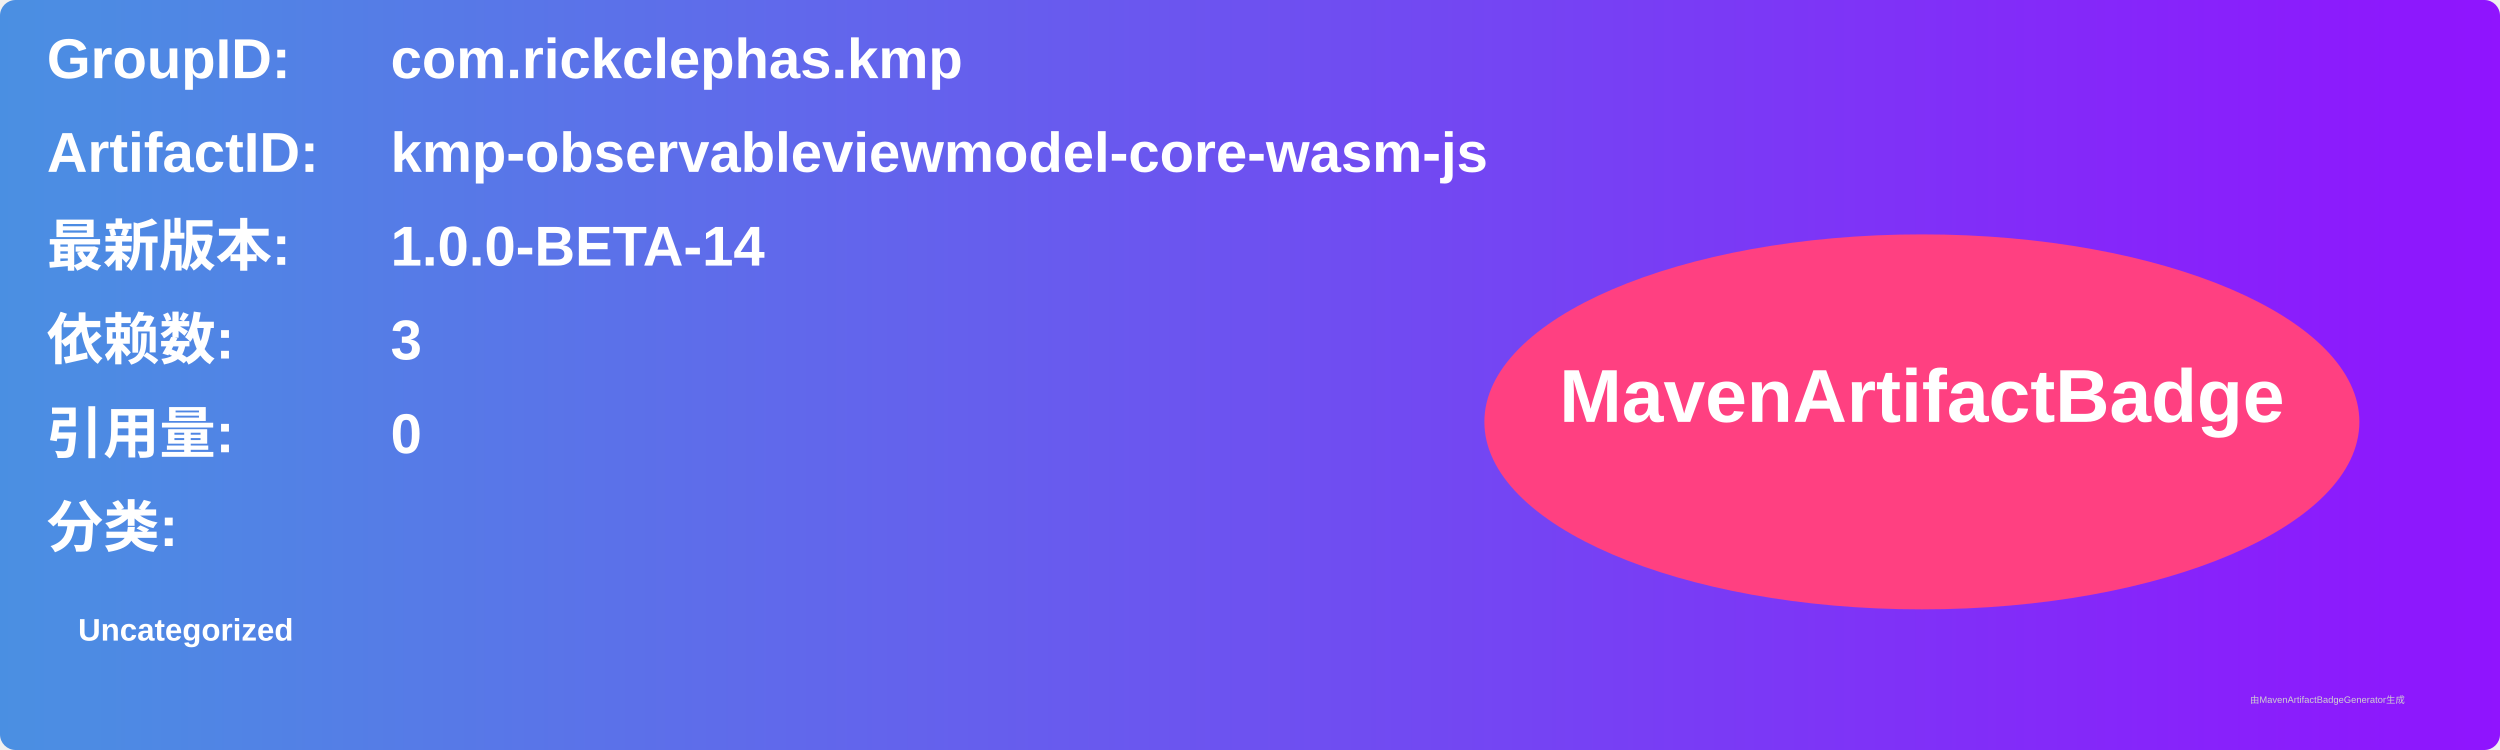
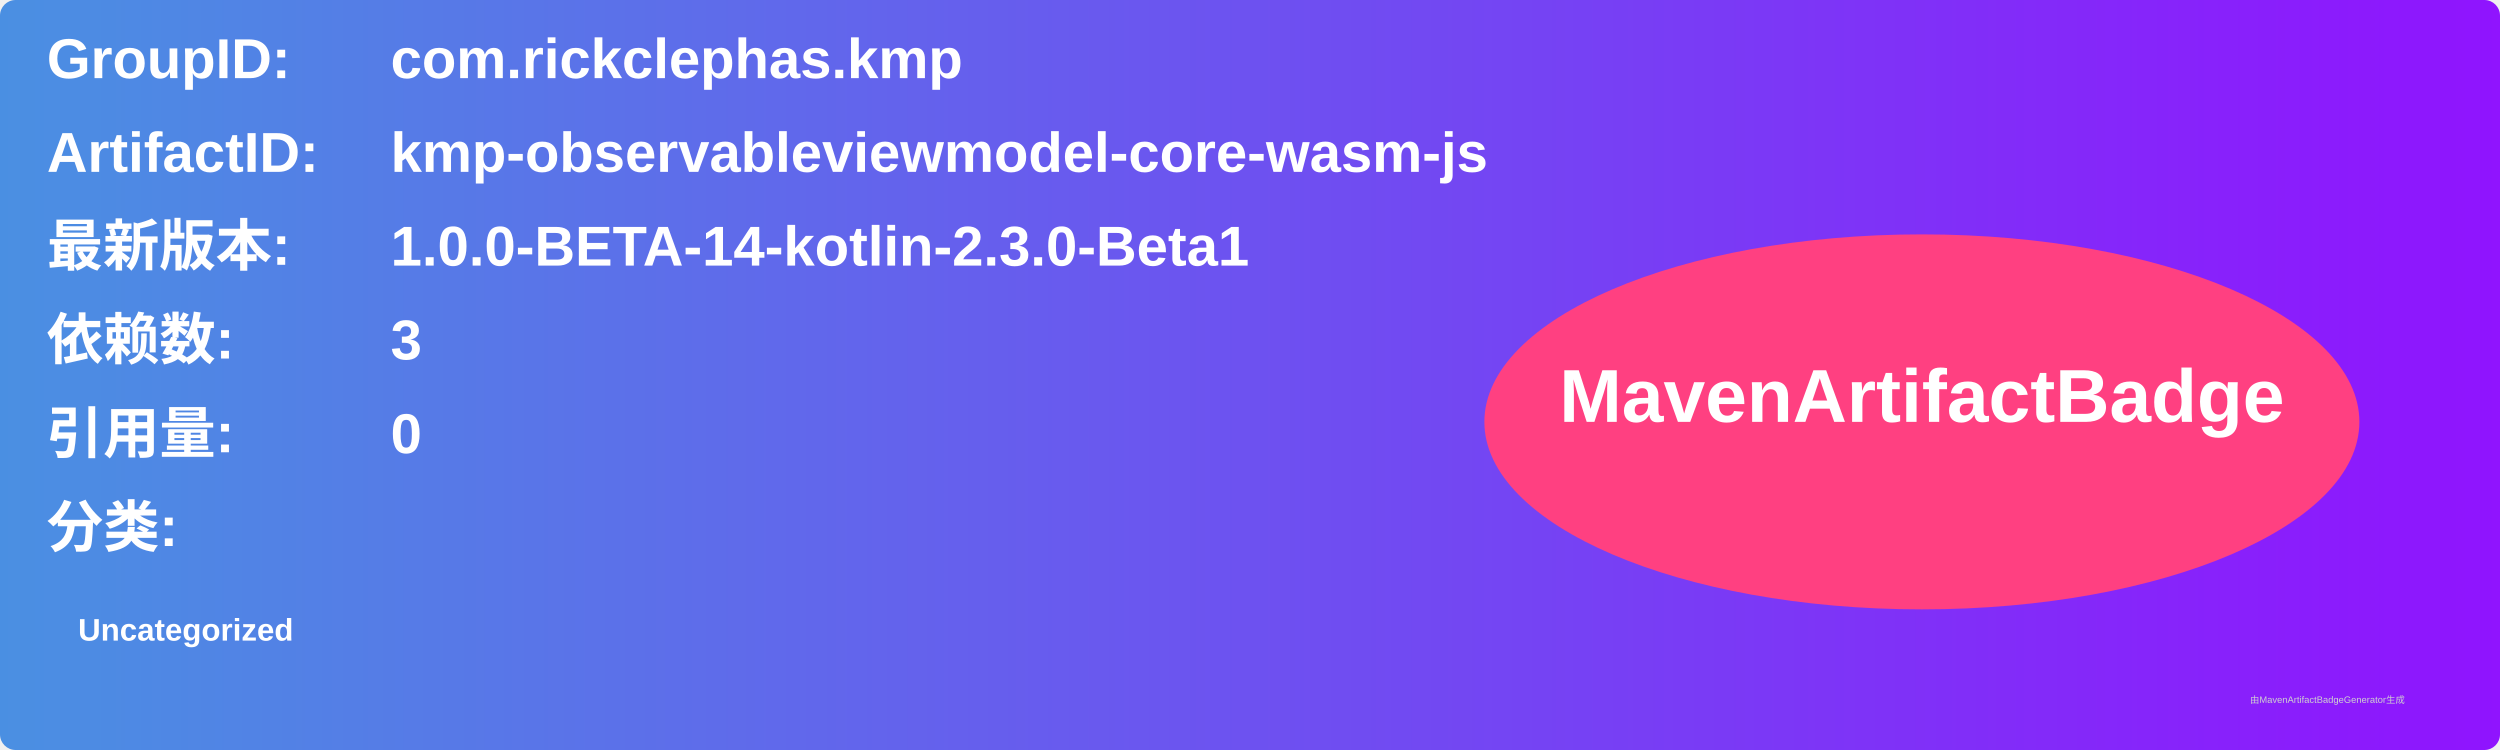
<svg xmlns="http://www.w3.org/2000/svg" width="800" height="240" viewBox="0 0 800 240">
  <linearGradient id="grad" x1="0%" y1="0%" x2="100%" y2="0%">
    <stop offset="0%" stop-color="#4a90e2" />
    <stop offset="100%" stop-color="#9013fe" />
  </linearGradient>
  <rect width="100%" height="100%" rx="5" ry="5" fill="url(#grad)" />
  <g transform="translate(15, 15)">
    <text x="0" y="10" font-family="Arial" font-size="18" fill="white" font-weight="bold" width="260">GroupID:</text>
    <text x="110" y="10" font-family="Arial" font-size="18" fill="white" font-weight="bold" width="460">com.rickclephas.kmp</text>
    <text x="0" y="40" font-family="Arial" font-size="18" fill="white" font-weight="bold" width="260">ArtifactID:</text>
    <text x="110" y="40" font-family="Arial" font-size="18" fill="white" font-weight="bold" width="460">kmp-observableviewmodel-core-wasm-js</text>
    <text x="0" y="70" font-family="Arial" font-size="18" fill="white" font-weight="bold">最新版本:</text>
    <text x="110" y="70" font-family="Arial" font-size="18" fill="white" font-weight="bold">
-       <tspan font-weight="bold">1.0.0-BETA-14</tspan>
+       <tspan font-weight="bold">1.0.0-BETA-14-kotlin-2.3.0-Beta1</tspan>
    </text>
    <text x="0" y="100" font-family="Arial" font-size="18" fill="white" font-weight="bold">依赖数: </text>
    <text x="110" y="100" font-family="Arial" font-size="18" fill="white">
      <tspan font-weight="bold">3</tspan>
    </text>
    <text x="0" y="130" font-family="Arial" font-size="18" fill="white" font-weight="bold">引用量: </text>
    <text x="110" y="130" font-family="Arial" font-size="18" fill="white">
      <tspan font-weight="bold">0</tspan>
    </text>
    <text x="0" y="160" font-family="Arial" font-size="18" fill="white" font-weight="bold">分类:</text>
    <text x="10" y="190" font-family="Arial" font-size="10" fill="white">
      <tspan font-weight="bold">Uncategorized</tspan>
    </text>
    <ellipse cx="600" cy="120" rx="140" ry="60" fill="#ff4081" />
    <text x="600" y="120" text-anchor="middle" font-family="Arial" font-size="24" fill="white" font-weight="bold">MavenArtifactBadge</text>
  </g>
  <text x="720" y="225" font-family="Arial" font-size="3" fill="#d0d0d0">由MavenArtifactBadgeGenerator生成</text>
</svg>
